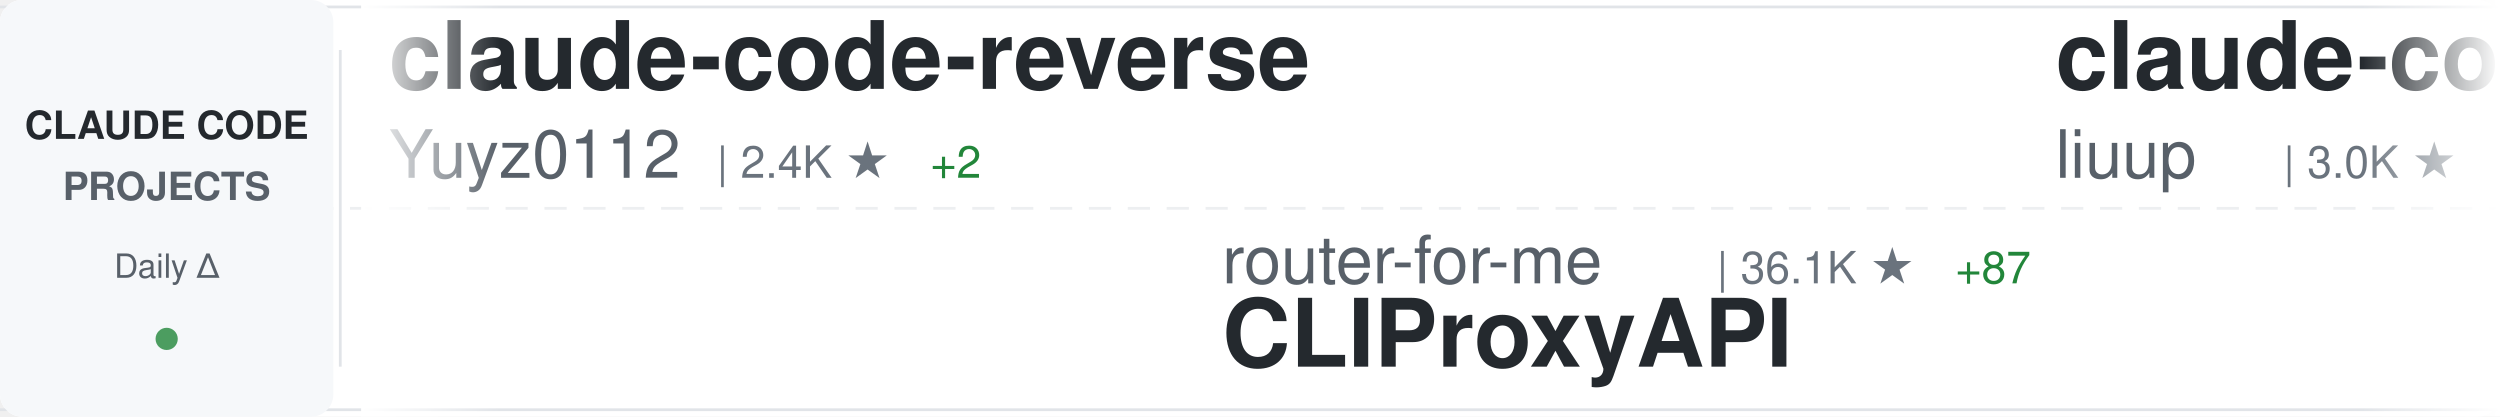
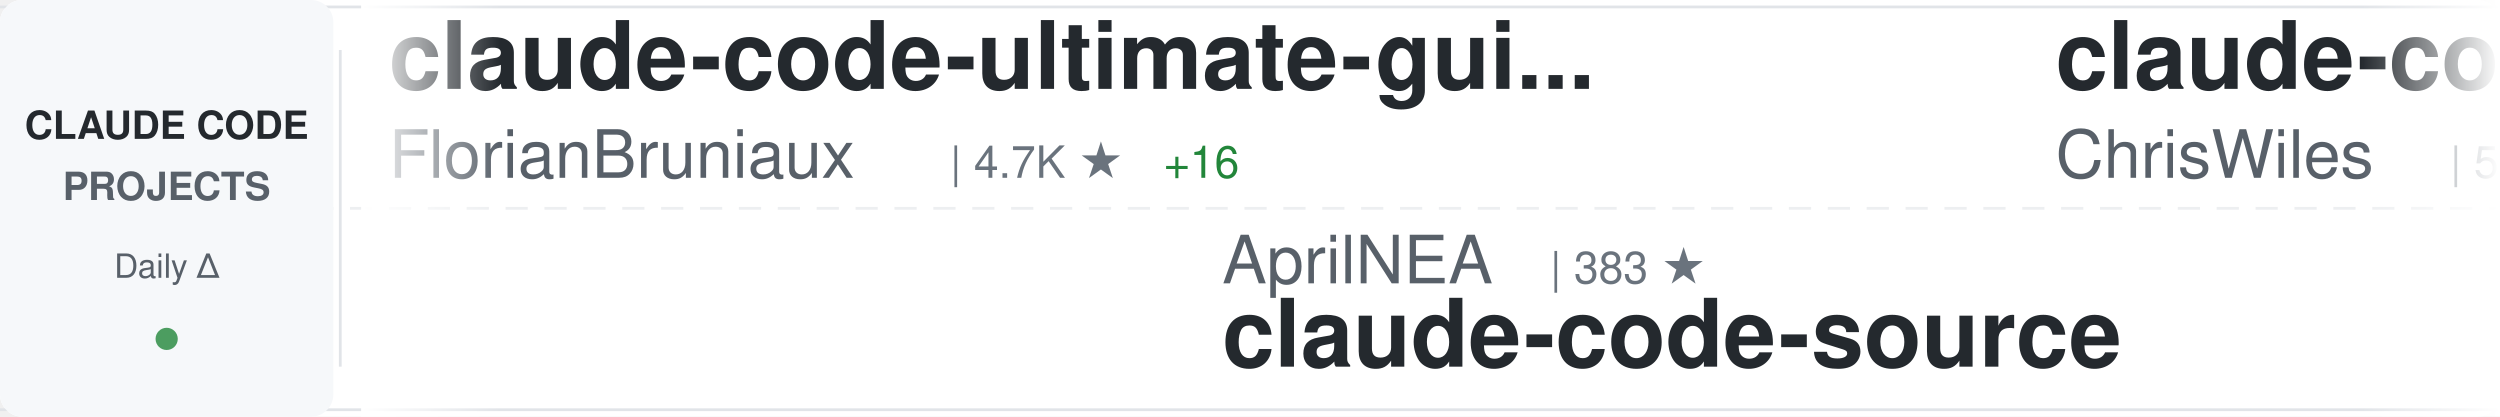
<svg xmlns="http://www.w3.org/2000/svg" width="900" height="150">
  <defs>
    <linearGradient id="awesomeLeftFade" x1="0%" y1="0%" x2="100%" y2="0%">
      <stop offset="0%" style="stop-color:#ffffff;stop-opacity:1" />
      <stop offset="100%" style="stop-color:#ffffff;stop-opacity:0" />
    </linearGradient>
    <linearGradient id="awesomeRightFade" x1="0%" y1="0%" x2="100%" y2="0%">
      <stop offset="0%" style="stop-color:#ffffff;stop-opacity:0" />
      <stop offset="100%" style="stop-color:#ffffff;stop-opacity:1" />
    </linearGradient>
  </defs>
  <rect width="900" height="150" fill="#ffffff" rx="8" />
  <rect x="0" y="2" width="900" height="1" fill="#e1e4e8" />
  <rect x="0" y="147" width="900" height="1" fill="#e1e4e8" />
  <line x1="0" y1="75" x2="900" y2="75" stroke="#e1e4e8" stroke-width="1" stroke-dasharray="8 6" opacity="0.6" />
  <rect x="0" y="0" width="120" height="150" fill="#f6f8fa" rx="8" />
  <text x="60" y="50" font-family="-apple-system, BlinkMacSystemFont, 'Segoe UI', Helvetica, Arial, sans-serif" font-size="14" font-weight="600" fill="#24292e" text-anchor="middle">CLAUDE CODE</text>
  <text x="60" y="72" font-family="-apple-system, BlinkMacSystemFont, 'Segoe UI', Helvetica, Arial, sans-serif" font-size="14" font-weight="600" fill="#586069" text-anchor="middle">PROJECTS</text>
  <text x="60" y="100" font-family="-apple-system, BlinkMacSystemFont, 'Segoe UI', Helvetica, Arial, sans-serif" font-size="12" font-weight="500" fill="#586069" text-anchor="middle">Daily Δ</text>
  <circle cx="60" cy="122" r="4" fill="#22863a" opacity="0.8" />
  <rect x="122" y="18" width="1" height="114" fill="#e1e4e8" />
  <clipPath id="awesomeTickerClip">
    <rect x="130" y="0" width="770" height="150" />
  </clipPath>
  <g clip-path="url(#awesomeTickerClip)">
    <g id="awesomeTickerItems">
      <animateTransform attributeName="transform" attributeType="XML" type="translate" from="0 0" to="-3000 0" dur="54s" repeatCount="indefinite" />
      <g transform="translate(0, 0)">
-         <text x="140" y="32" font-family="-apple-system, BlinkMacSystemFont, 'Segoe UI', Helvetica, Arial, sans-serif" font-size="34" font-weight="600" fill="#24292e">claude-code-reverse</text>
-         <text x="140" y="64" font-family="-apple-system, BlinkMacSystemFont, 'Segoe UI', Helvetica, Arial, sans-serif" font-size="24" font-weight="400" fill="#586069">Yuyz0112</text>
-         <text x="258" y="64" font-family="-apple-system, BlinkMacSystemFont, 'Segoe UI', Helvetica, Arial, sans-serif" font-size="16" font-weight="500" fill="#6a737d">| 2.4K ★</text>
-         <text x="335" y="64" font-family="-apple-system, BlinkMacSystemFont, 'Segoe UI', Helvetica, Arial, sans-serif" font-size="16" font-weight="500" fill="#22863a"> +2</text>
-       </g>
-       <g transform="translate(300, 0)">
-         <text x="140" y="102" font-family="-apple-system, BlinkMacSystemFont, 'Segoe UI', Helvetica, Arial, sans-serif" font-size="24" font-weight="400" fill="#586069">router-for-me</text>
-         <text x="318" y="102" font-family="-apple-system, BlinkMacSystemFont, 'Segoe UI', Helvetica, Arial, sans-serif" font-size="16" font-weight="500" fill="#6a737d">| 36.1K ★</text>
-         <text x="404" y="102" font-family="-apple-system, BlinkMacSystemFont, 'Segoe UI', Helvetica, Arial, sans-serif" font-size="16" font-weight="500" fill="#22863a"> +87</text>
-         <text x="140" y="132" font-family="-apple-system, BlinkMacSystemFont, 'Segoe UI', Helvetica, Arial, sans-serif" font-size="34" font-weight="600" fill="#24292e">CLIProxyAPI</text>
-       </g>
-       <g transform="translate(600, 0)">
-         <text x="140" y="32" font-family="-apple-system, BlinkMacSystemFont, 'Segoe UI', Helvetica, Arial, sans-serif" font-size="34" font-weight="600" fill="#24292e">claude-code-analysis</text>
-         <text x="140" y="64" font-family="-apple-system, BlinkMacSystemFont, 'Segoe UI', Helvetica, Arial, sans-serif" font-size="24" font-weight="400" fill="#586069">liuup</text>
-         <text x="222" y="64" font-family="-apple-system, BlinkMacSystemFont, 'Segoe UI', Helvetica, Arial, sans-serif" font-size="16" font-weight="500" fill="#6a737d">| 3.0K ★</text>
-         <text x="299" y="64" font-family="-apple-system, BlinkMacSystemFont, 'Segoe UI', Helvetica, Arial, sans-serif" font-size="16" font-weight="500" fill="#22863a"> +26</text>
-       </g>
-       <g transform="translate(900, 0)">
-         <text x="140" y="102" font-family="-apple-system, BlinkMacSystemFont, 'Segoe UI', Helvetica, Arial, sans-serif" font-size="24" font-weight="400" fill="#586069">anthropics</text>
-         <text x="282" y="102" font-family="-apple-system, BlinkMacSystemFont, 'Segoe UI', Helvetica, Arial, sans-serif" font-size="16" font-weight="500" fill="#6a737d">| 7.9K ★</text>
-         <text x="359" y="102" font-family="-apple-system, BlinkMacSystemFont, 'Segoe UI', Helvetica, Arial, sans-serif" font-size="16" font-weight="500" fill="#22863a"> +15</text>
-         <text x="140" y="132" font-family="-apple-system, BlinkMacSystemFont, 'Segoe UI', Helvetica, Arial, sans-serif" font-size="34" font-weight="600" fill="#24292e">claude-code-action</text>
-       </g>
-       <g transform="translate(1200, 0)">
        <text x="140" y="32" font-family="-apple-system, BlinkMacSystemFont, 'Segoe UI', Helvetica, Arial, sans-serif" font-size="34" font-weight="600" fill="#24292e">claude-code-ultimate-gui...</text>
        <text x="140" y="64" font-family="-apple-system, BlinkMacSystemFont, 'Segoe UI', Helvetica, Arial, sans-serif" font-size="24" font-weight="400" fill="#586069">FlorianBruniaux</text>
        <text x="342" y="64" font-family="-apple-system, BlinkMacSystemFont, 'Segoe UI', Helvetica, Arial, sans-serif" font-size="16" font-weight="500" fill="#6a737d">| 4.7K ★</text>
-         <text x="419" y="64" font-family="-apple-system, BlinkMacSystemFont, 'Segoe UI', Helvetica, Arial, sans-serif" font-size="16" font-weight="500" fill="#22863a"> +17</text>
+         <text x="419" y="64" font-family="-apple-system, BlinkMacSystemFont, 'Segoe UI', Helvetica, Arial, sans-serif" font-size="16" font-weight="500" fill="#22863a"> +16</text>
+       </g>
+       <g transform="translate(300, 0)">
+         <text x="140" y="102" font-family="-apple-system, BlinkMacSystemFont, 'Segoe UI', Helvetica, Arial, sans-serif" font-size="24" font-weight="400" fill="#586069">AprilNEA</text>
+         <text x="258" y="102" font-family="-apple-system, BlinkMacSystemFont, 'Segoe UI', Helvetica, Arial, sans-serif" font-size="16" font-weight="500" fill="#6a737d">| 383 ★</text>
+         <text x="140" y="132" font-family="-apple-system, BlinkMacSystemFont, 'Segoe UI', Helvetica, Arial, sans-serif" font-size="34" font-weight="600" fill="#24292e">claude-code-source</text>
+       </g>
+       <g transform="translate(600, 0)">
+         <text x="140" y="32" font-family="-apple-system, BlinkMacSystemFont, 'Segoe UI', Helvetica, Arial, sans-serif" font-size="34" font-weight="600" fill="#24292e">claude-code-showcase</text>
+         <text x="140" y="64" font-family="-apple-system, BlinkMacSystemFont, 'Segoe UI', Helvetica, Arial, sans-serif" font-size="24" font-weight="400" fill="#586069">ChrisWiles</text>
+         <text x="282" y="64" font-family="-apple-system, BlinkMacSystemFont, 'Segoe UI', Helvetica, Arial, sans-serif" font-size="16" font-weight="500" fill="#6a737d">| 5.9K ★</text>
+         <text x="359" y="64" font-family="-apple-system, BlinkMacSystemFont, 'Segoe UI', Helvetica, Arial, sans-serif" font-size="16" font-weight="500" fill="#22863a"> +3</text>
+       </g>
+       <g transform="translate(900, 0)">
+         <text x="140" y="102" font-family="-apple-system, BlinkMacSystemFont, 'Segoe UI', Helvetica, Arial, sans-serif" font-size="24" font-weight="400" fill="#586069">diet103</text>
+         <text x="246" y="102" font-family="-apple-system, BlinkMacSystemFont, 'Segoe UI', Helvetica, Arial, sans-serif" font-size="16" font-weight="500" fill="#6a737d">| 9.7K ★</text>
+         <text x="323" y="102" font-family="-apple-system, BlinkMacSystemFont, 'Segoe UI', Helvetica, Arial, sans-serif" font-size="16" font-weight="500" fill="#22863a"> +3</text>
+         <text x="140" y="132" font-family="-apple-system, BlinkMacSystemFont, 'Segoe UI', Helvetica, Arial, sans-serif" font-size="34" font-weight="600" fill="#24292e">claude-code-infrastructu...</text>
+       </g>
+       <g transform="translate(1200, 0)">
+         <text x="140" y="32" font-family="-apple-system, BlinkMacSystemFont, 'Segoe UI', Helvetica, Arial, sans-serif" font-size="34" font-weight="600" fill="#24292e">claude-code-guide</text>
+         <text x="140" y="64" font-family="-apple-system, BlinkMacSystemFont, 'Segoe UI', Helvetica, Arial, sans-serif" font-size="24" font-weight="400" fill="#586069">zebbern</text>
+         <text x="246" y="64" font-family="-apple-system, BlinkMacSystemFont, 'Segoe UI', Helvetica, Arial, sans-serif" font-size="16" font-weight="500" fill="#6a737d">| 4.2K ★</text>
+         <text x="323" y="64" font-family="-apple-system, BlinkMacSystemFont, 'Segoe UI', Helvetica, Arial, sans-serif" font-size="16" font-weight="500" fill="#22863a"> +4</text>
      </g>
      <g transform="translate(1500, 0)">
+         <text x="140" y="102" font-family="-apple-system, BlinkMacSystemFont, 'Segoe UI', Helvetica, Arial, sans-serif" font-size="24" font-weight="400" fill="#586069">multica-ai</text>
+         <text x="282" y="102" font-family="-apple-system, BlinkMacSystemFont, 'Segoe UI', Helvetica, Arial, sans-serif" font-size="16" font-weight="500" fill="#6a737d">| 168.8K ★</text>
+         <text x="377" y="102" font-family="-apple-system, BlinkMacSystemFont, 'Segoe UI', Helvetica, Arial, sans-serif" font-size="16" font-weight="500" fill="#22863a"> +907</text>
+         <text x="140" y="132" font-family="-apple-system, BlinkMacSystemFont, 'Segoe UI', Helvetica, Arial, sans-serif" font-size="34" font-weight="600" fill="#24292e">andrej-karpathy-skills</text>
+       </g>
+       <g transform="translate(1800, 0)">
+         <text x="140" y="32" font-family="-apple-system, BlinkMacSystemFont, 'Segoe UI', Helvetica, Arial, sans-serif" font-size="34" font-weight="600" fill="#24292e">my-claude-code-setup</text>
+         <text x="140" y="64" font-family="-apple-system, BlinkMacSystemFont, 'Segoe UI', Helvetica, Arial, sans-serif" font-size="24" font-weight="400" fill="#586069">centminmod</text>
+         <text x="282" y="64" font-family="-apple-system, BlinkMacSystemFont, 'Segoe UI', Helvetica, Arial, sans-serif" font-size="16" font-weight="500" fill="#6a737d">| 2.4K ★</text>
+         <text x="359" y="64" font-family="-apple-system, BlinkMacSystemFont, 'Segoe UI', Helvetica, Arial, sans-serif" font-size="16" font-weight="500" fill="#22863a"> +3</text>
+       </g>
+       <g transform="translate(2100, 0)">
+         <text x="140" y="102" font-family="-apple-system, BlinkMacSystemFont, 'Segoe UI', Helvetica, Arial, sans-serif" font-size="24" font-weight="400" fill="#586069">anthropics</text>
+         <text x="282" y="102" font-family="-apple-system, BlinkMacSystemFont, 'Segoe UI', Helvetica, Arial, sans-serif" font-size="16" font-weight="500" fill="#6a737d">| 864 ★</text>
+         <text x="350" y="102" font-family="-apple-system, BlinkMacSystemFont, 'Segoe UI', Helvetica, Arial, sans-serif" font-size="16" font-weight="500" fill="#22863a"> +1</text>
+         <text x="140" y="132" font-family="-apple-system, BlinkMacSystemFont, 'Segoe UI', Helvetica, Arial, sans-serif" font-size="34" font-weight="600" fill="#24292e">claude-code-base-action</text>
+       </g>
+       <g transform="translate(2400, 0)">
+         <text x="140" y="32" font-family="-apple-system, BlinkMacSystemFont, 'Segoe UI', Helvetica, Arial, sans-serif" font-size="34" font-weight="600" fill="#24292e">awesome-claude-code-suba...</text>
+         <text x="140" y="64" font-family="-apple-system, BlinkMacSystemFont, 'Segoe UI', Helvetica, Arial, sans-serif" font-size="24" font-weight="400" fill="#586069">VoltAgent</text>
+         <text x="270" y="64" font-family="-apple-system, BlinkMacSystemFont, 'Segoe UI', Helvetica, Arial, sans-serif" font-size="16" font-weight="500" fill="#6a737d">| 21.3K ★</text>
+         <text x="356" y="64" font-family="-apple-system, BlinkMacSystemFont, 'Segoe UI', Helvetica, Arial, sans-serif" font-size="16" font-weight="500" fill="#22863a"> +40</text>
+       </g>
+       <g transform="translate(2700, 0)">
        <text x="140" y="102" font-family="-apple-system, BlinkMacSystemFont, 'Segoe UI', Helvetica, Arial, sans-serif" font-size="24" font-weight="400" fill="#586069">LING71671</text>
        <text x="270" y="102" font-family="-apple-system, BlinkMacSystemFont, 'Segoe UI', Helvetica, Arial, sans-serif" font-size="16" font-weight="500" fill="#6a737d">| 875 ★</text>
        <text x="140" y="132" font-family="-apple-system, BlinkMacSystemFont, 'Segoe UI', Helvetica, Arial, sans-serif" font-size="34" font-weight="600" fill="#24292e">Open-ClaudeCode</text>
      </g>
-       <g transform="translate(1800, 0)">
-         <text x="140" y="32" font-family="-apple-system, BlinkMacSystemFont, 'Segoe UI', Helvetica, Arial, sans-serif" font-size="34" font-weight="600" fill="#24292e">claude-code-base-action</text>
-         <text x="140" y="64" font-family="-apple-system, BlinkMacSystemFont, 'Segoe UI', Helvetica, Arial, sans-serif" font-size="24" font-weight="400" fill="#586069">anthropics</text>
-         <text x="282" y="64" font-family="-apple-system, BlinkMacSystemFont, 'Segoe UI', Helvetica, Arial, sans-serif" font-size="16" font-weight="500" fill="#6a737d">| 863 ★</text>
-       </g>
-       <g transform="translate(2100, 0)">
-         <text x="140" y="102" font-family="-apple-system, BlinkMacSystemFont, 'Segoe UI', Helvetica, Arial, sans-serif" font-size="24" font-weight="400" fill="#586069">alejandrobalderas</text>
-         <text x="366" y="102" font-family="-apple-system, BlinkMacSystemFont, 'Segoe UI', Helvetica, Arial, sans-serif" font-size="16" font-weight="500" fill="#6a737d">| 2.2K ★</text>
-         <text x="443" y="102" font-family="-apple-system, BlinkMacSystemFont, 'Segoe UI', Helvetica, Arial, sans-serif" font-size="16" font-weight="500" fill="#22863a"> +3</text>
-         <text x="140" y="132" font-family="-apple-system, BlinkMacSystemFont, 'Segoe UI', Helvetica, Arial, sans-serif" font-size="34" font-weight="600" fill="#24292e">claude-code-from-source</text>
-       </g>
-       <g transform="translate(2400, 0)">
-         <text x="140" y="32" font-family="-apple-system, BlinkMacSystemFont, 'Segoe UI', Helvetica, Arial, sans-serif" font-size="34" font-weight="600" fill="#24292e">claude_codex_bridge</text>
-         <text x="140" y="64" font-family="-apple-system, BlinkMacSystemFont, 'Segoe UI', Helvetica, Arial, sans-serif" font-size="24" font-weight="400" fill="#586069">SeemSeam</text>
-         <text x="258" y="64" font-family="-apple-system, BlinkMacSystemFont, 'Segoe UI', Helvetica, Arial, sans-serif" font-size="16" font-weight="500" fill="#6a737d">| 2.9K ★</text>
-         <text x="335" y="64" font-family="-apple-system, BlinkMacSystemFont, 'Segoe UI', Helvetica, Arial, sans-serif" font-size="16" font-weight="500" fill="#22863a"> +14</text>
-       </g>
-       <g transform="translate(2700, 0)">
-         <text x="140" y="102" font-family="-apple-system, BlinkMacSystemFont, 'Segoe UI', Helvetica, Arial, sans-serif" font-size="24" font-weight="400" fill="#586069">RichardAtCT</text>
-         <text x="294" y="102" font-family="-apple-system, BlinkMacSystemFont, 'Segoe UI', Helvetica, Arial, sans-serif" font-size="16" font-weight="500" fill="#6a737d">| 2.7K ★</text>
-         <text x="371" y="102" font-family="-apple-system, BlinkMacSystemFont, 'Segoe UI', Helvetica, Arial, sans-serif" font-size="16" font-weight="500" fill="#22863a"> +4</text>
-         <text x="140" y="132" font-family="-apple-system, BlinkMacSystemFont, 'Segoe UI', Helvetica, Arial, sans-serif" font-size="34" font-weight="600" fill="#24292e">claude-code-telegram</text>
-       </g>
      <g transform="translate(3000, 0)">
-         <text x="140" y="32" font-family="-apple-system, BlinkMacSystemFont, 'Segoe UI', Helvetica, Arial, sans-serif" font-size="34" font-weight="600" fill="#24292e">claude-code-reverse</text>
-         <text x="140" y="64" font-family="-apple-system, BlinkMacSystemFont, 'Segoe UI', Helvetica, Arial, sans-serif" font-size="24" font-weight="400" fill="#586069">Yuyz0112</text>
-         <text x="258" y="64" font-family="-apple-system, BlinkMacSystemFont, 'Segoe UI', Helvetica, Arial, sans-serif" font-size="16" font-weight="500" fill="#6a737d">| 2.4K ★</text>
-         <text x="335" y="64" font-family="-apple-system, BlinkMacSystemFont, 'Segoe UI', Helvetica, Arial, sans-serif" font-size="16" font-weight="500" fill="#22863a"> +2</text>
+         <text x="140" y="32" font-family="-apple-system, BlinkMacSystemFont, 'Segoe UI', Helvetica, Arial, sans-serif" font-size="34" font-weight="600" fill="#24292e">claude-code-ultimate-gui...</text>
+         <text x="140" y="64" font-family="-apple-system, BlinkMacSystemFont, 'Segoe UI', Helvetica, Arial, sans-serif" font-size="24" font-weight="400" fill="#586069">FlorianBruniaux</text>
+         <text x="342" y="64" font-family="-apple-system, BlinkMacSystemFont, 'Segoe UI', Helvetica, Arial, sans-serif" font-size="16" font-weight="500" fill="#6a737d">| 4.7K ★</text>
+         <text x="419" y="64" font-family="-apple-system, BlinkMacSystemFont, 'Segoe UI', Helvetica, Arial, sans-serif" font-size="16" font-weight="500" fill="#22863a"> +16</text>
      </g>
      <g transform="translate(3300, 0)">
-         <text x="140" y="102" font-family="-apple-system, BlinkMacSystemFont, 'Segoe UI', Helvetica, Arial, sans-serif" font-size="24" font-weight="400" fill="#586069">router-for-me</text>
-         <text x="318" y="102" font-family="-apple-system, BlinkMacSystemFont, 'Segoe UI', Helvetica, Arial, sans-serif" font-size="16" font-weight="500" fill="#6a737d">| 36.1K ★</text>
-         <text x="404" y="102" font-family="-apple-system, BlinkMacSystemFont, 'Segoe UI', Helvetica, Arial, sans-serif" font-size="16" font-weight="500" fill="#22863a"> +87</text>
-         <text x="140" y="132" font-family="-apple-system, BlinkMacSystemFont, 'Segoe UI', Helvetica, Arial, sans-serif" font-size="34" font-weight="600" fill="#24292e">CLIProxyAPI</text>
+         <text x="140" y="102" font-family="-apple-system, BlinkMacSystemFont, 'Segoe UI', Helvetica, Arial, sans-serif" font-size="24" font-weight="400" fill="#586069">AprilNEA</text>
+         <text x="258" y="102" font-family="-apple-system, BlinkMacSystemFont, 'Segoe UI', Helvetica, Arial, sans-serif" font-size="16" font-weight="500" fill="#6a737d">| 383 ★</text>
+         <text x="140" y="132" font-family="-apple-system, BlinkMacSystemFont, 'Segoe UI', Helvetica, Arial, sans-serif" font-size="34" font-weight="600" fill="#24292e">claude-code-source</text>
      </g>
      <g transform="translate(3600, 0)">
-         <text x="140" y="32" font-family="-apple-system, BlinkMacSystemFont, 'Segoe UI', Helvetica, Arial, sans-serif" font-size="34" font-weight="600" fill="#24292e">claude-code-analysis</text>
-         <text x="140" y="64" font-family="-apple-system, BlinkMacSystemFont, 'Segoe UI', Helvetica, Arial, sans-serif" font-size="24" font-weight="400" fill="#586069">liuup</text>
-         <text x="222" y="64" font-family="-apple-system, BlinkMacSystemFont, 'Segoe UI', Helvetica, Arial, sans-serif" font-size="16" font-weight="500" fill="#6a737d">| 3.0K ★</text>
-         <text x="299" y="64" font-family="-apple-system, BlinkMacSystemFont, 'Segoe UI', Helvetica, Arial, sans-serif" font-size="16" font-weight="500" fill="#22863a"> +26</text>
+         <text x="140" y="32" font-family="-apple-system, BlinkMacSystemFont, 'Segoe UI', Helvetica, Arial, sans-serif" font-size="34" font-weight="600" fill="#24292e">claude-code-showcase</text>
+         <text x="140" y="64" font-family="-apple-system, BlinkMacSystemFont, 'Segoe UI', Helvetica, Arial, sans-serif" font-size="24" font-weight="400" fill="#586069">ChrisWiles</text>
+         <text x="282" y="64" font-family="-apple-system, BlinkMacSystemFont, 'Segoe UI', Helvetica, Arial, sans-serif" font-size="16" font-weight="500" fill="#6a737d">| 5.9K ★</text>
+         <text x="359" y="64" font-family="-apple-system, BlinkMacSystemFont, 'Segoe UI', Helvetica, Arial, sans-serif" font-size="16" font-weight="500" fill="#22863a"> +3</text>
      </g>
      <g transform="translate(3900, 0)">
-         <text x="140" y="102" font-family="-apple-system, BlinkMacSystemFont, 'Segoe UI', Helvetica, Arial, sans-serif" font-size="24" font-weight="400" fill="#586069">anthropics</text>
-         <text x="282" y="102" font-family="-apple-system, BlinkMacSystemFont, 'Segoe UI', Helvetica, Arial, sans-serif" font-size="16" font-weight="500" fill="#6a737d">| 7.9K ★</text>
-         <text x="359" y="102" font-family="-apple-system, BlinkMacSystemFont, 'Segoe UI', Helvetica, Arial, sans-serif" font-size="16" font-weight="500" fill="#22863a"> +15</text>
-         <text x="140" y="132" font-family="-apple-system, BlinkMacSystemFont, 'Segoe UI', Helvetica, Arial, sans-serif" font-size="34" font-weight="600" fill="#24292e">claude-code-action</text>
+         <text x="140" y="102" font-family="-apple-system, BlinkMacSystemFont, 'Segoe UI', Helvetica, Arial, sans-serif" font-size="24" font-weight="400" fill="#586069">diet103</text>
+         <text x="246" y="102" font-family="-apple-system, BlinkMacSystemFont, 'Segoe UI', Helvetica, Arial, sans-serif" font-size="16" font-weight="500" fill="#6a737d">| 9.7K ★</text>
+         <text x="323" y="102" font-family="-apple-system, BlinkMacSystemFont, 'Segoe UI', Helvetica, Arial, sans-serif" font-size="16" font-weight="500" fill="#22863a"> +3</text>
+         <text x="140" y="132" font-family="-apple-system, BlinkMacSystemFont, 'Segoe UI', Helvetica, Arial, sans-serif" font-size="34" font-weight="600" fill="#24292e">claude-code-infrastructu...</text>
      </g>
    </g>
  </g>
  <rect x="130" y="0" width="50" height="150" fill="url(#awesomeLeftFade)" />
  <rect x="850" y="0" width="50" height="150" fill="url(#awesomeRightFade)" />
</svg>
